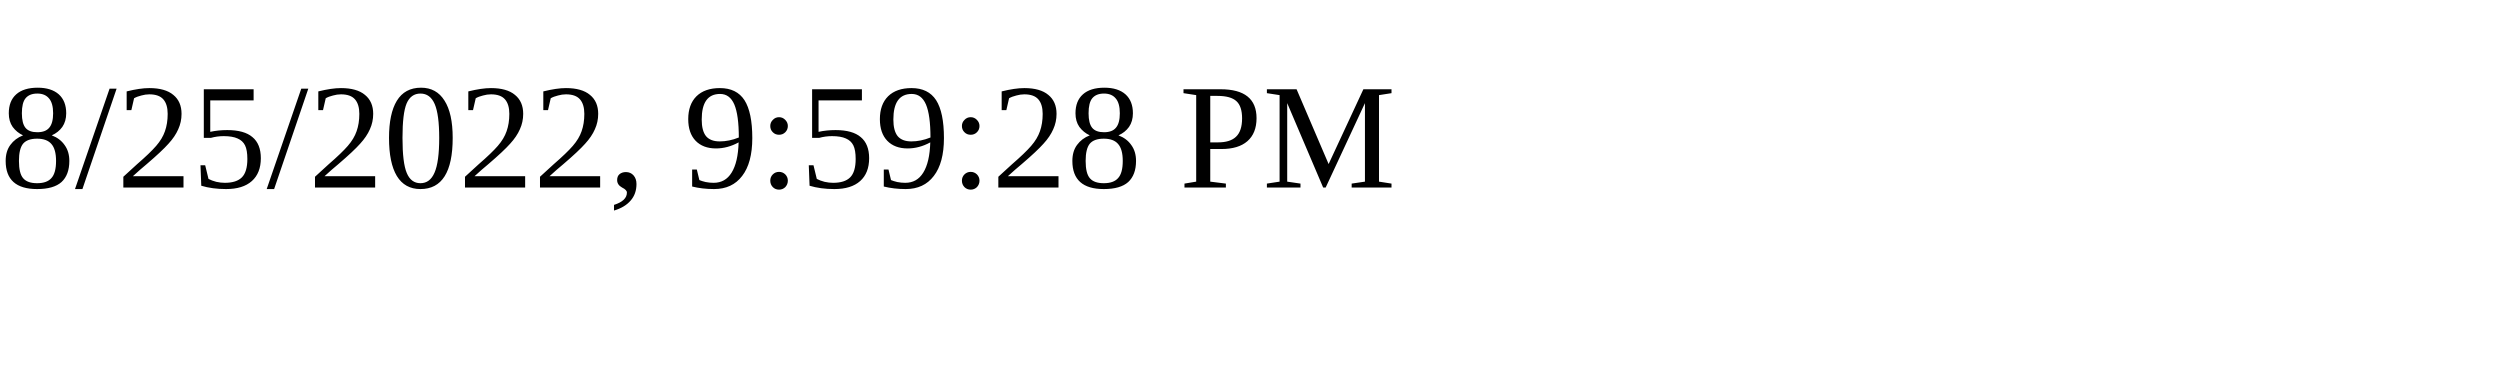
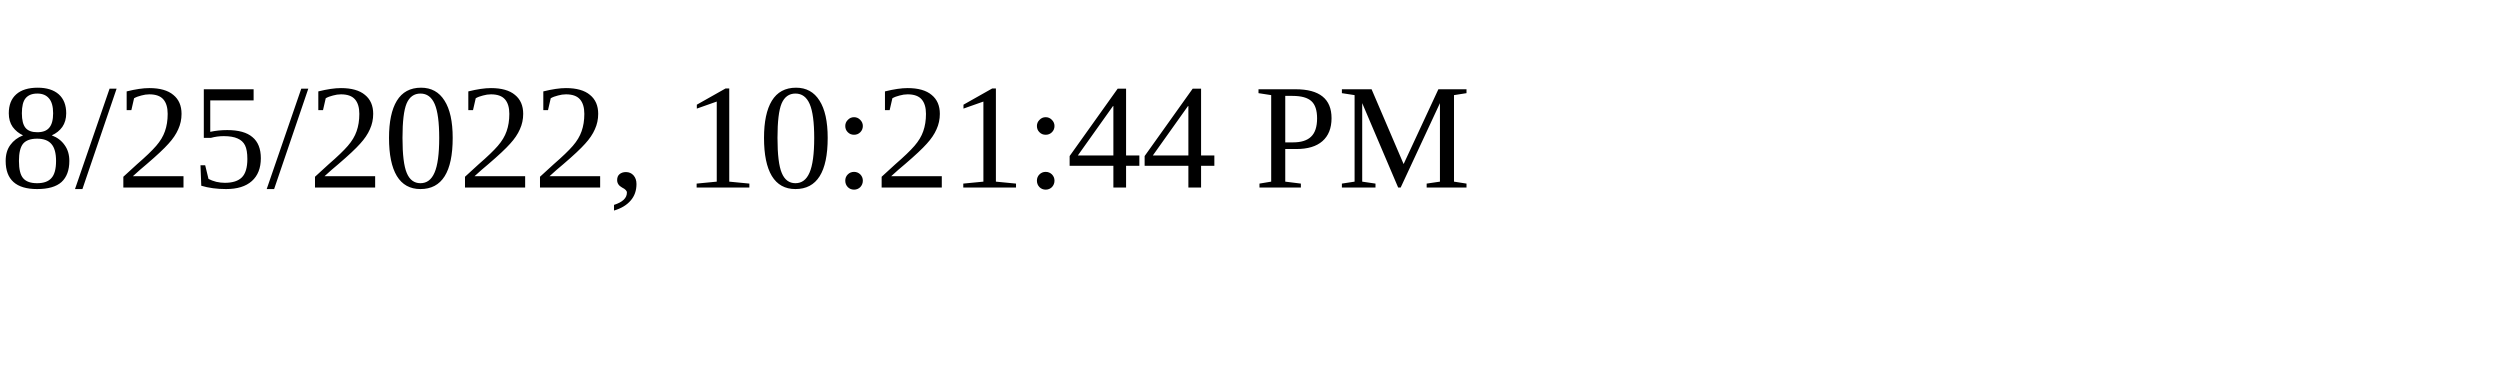
<svg xmlns="http://www.w3.org/2000/svg" height="30" width="200">
-   <text x="0" y="15">8/25/2022, 9:59:28 PM</text>
+   <text x="0" y="15">8/25/2022, 10:21:44 PM</text>
</svg>
